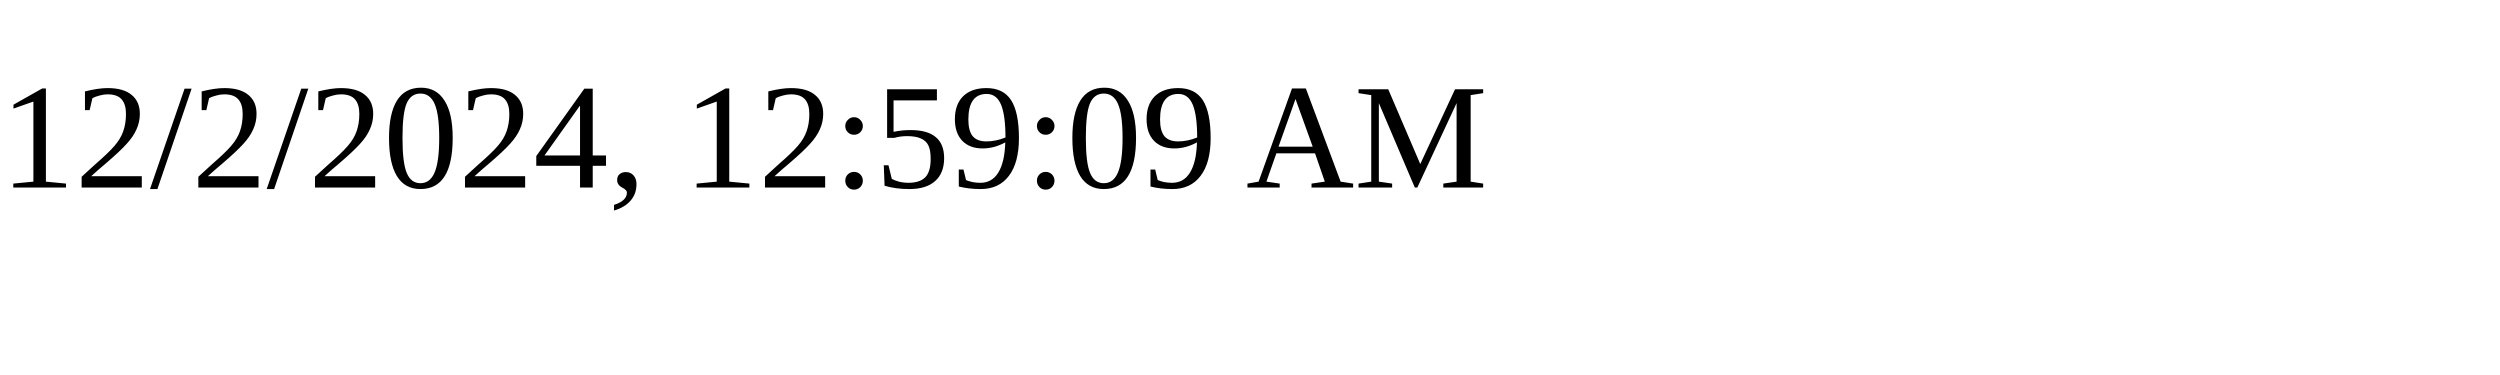
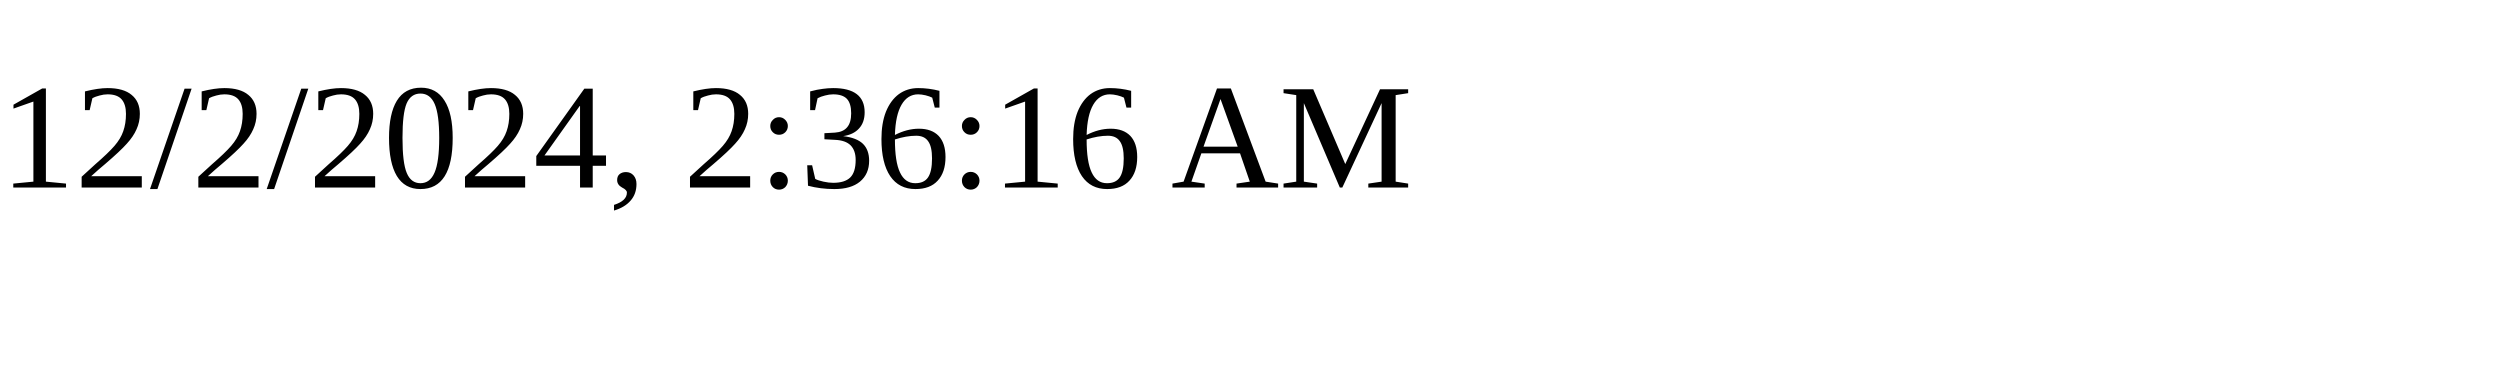
<svg xmlns="http://www.w3.org/2000/svg" height="30" width="200">
-   <text x="0" y="15">12/2/2024, 12:59:09 AM</text>
+   <text x="0" y="15">12/2/2024, 2:36:16 AM</text>
</svg>
